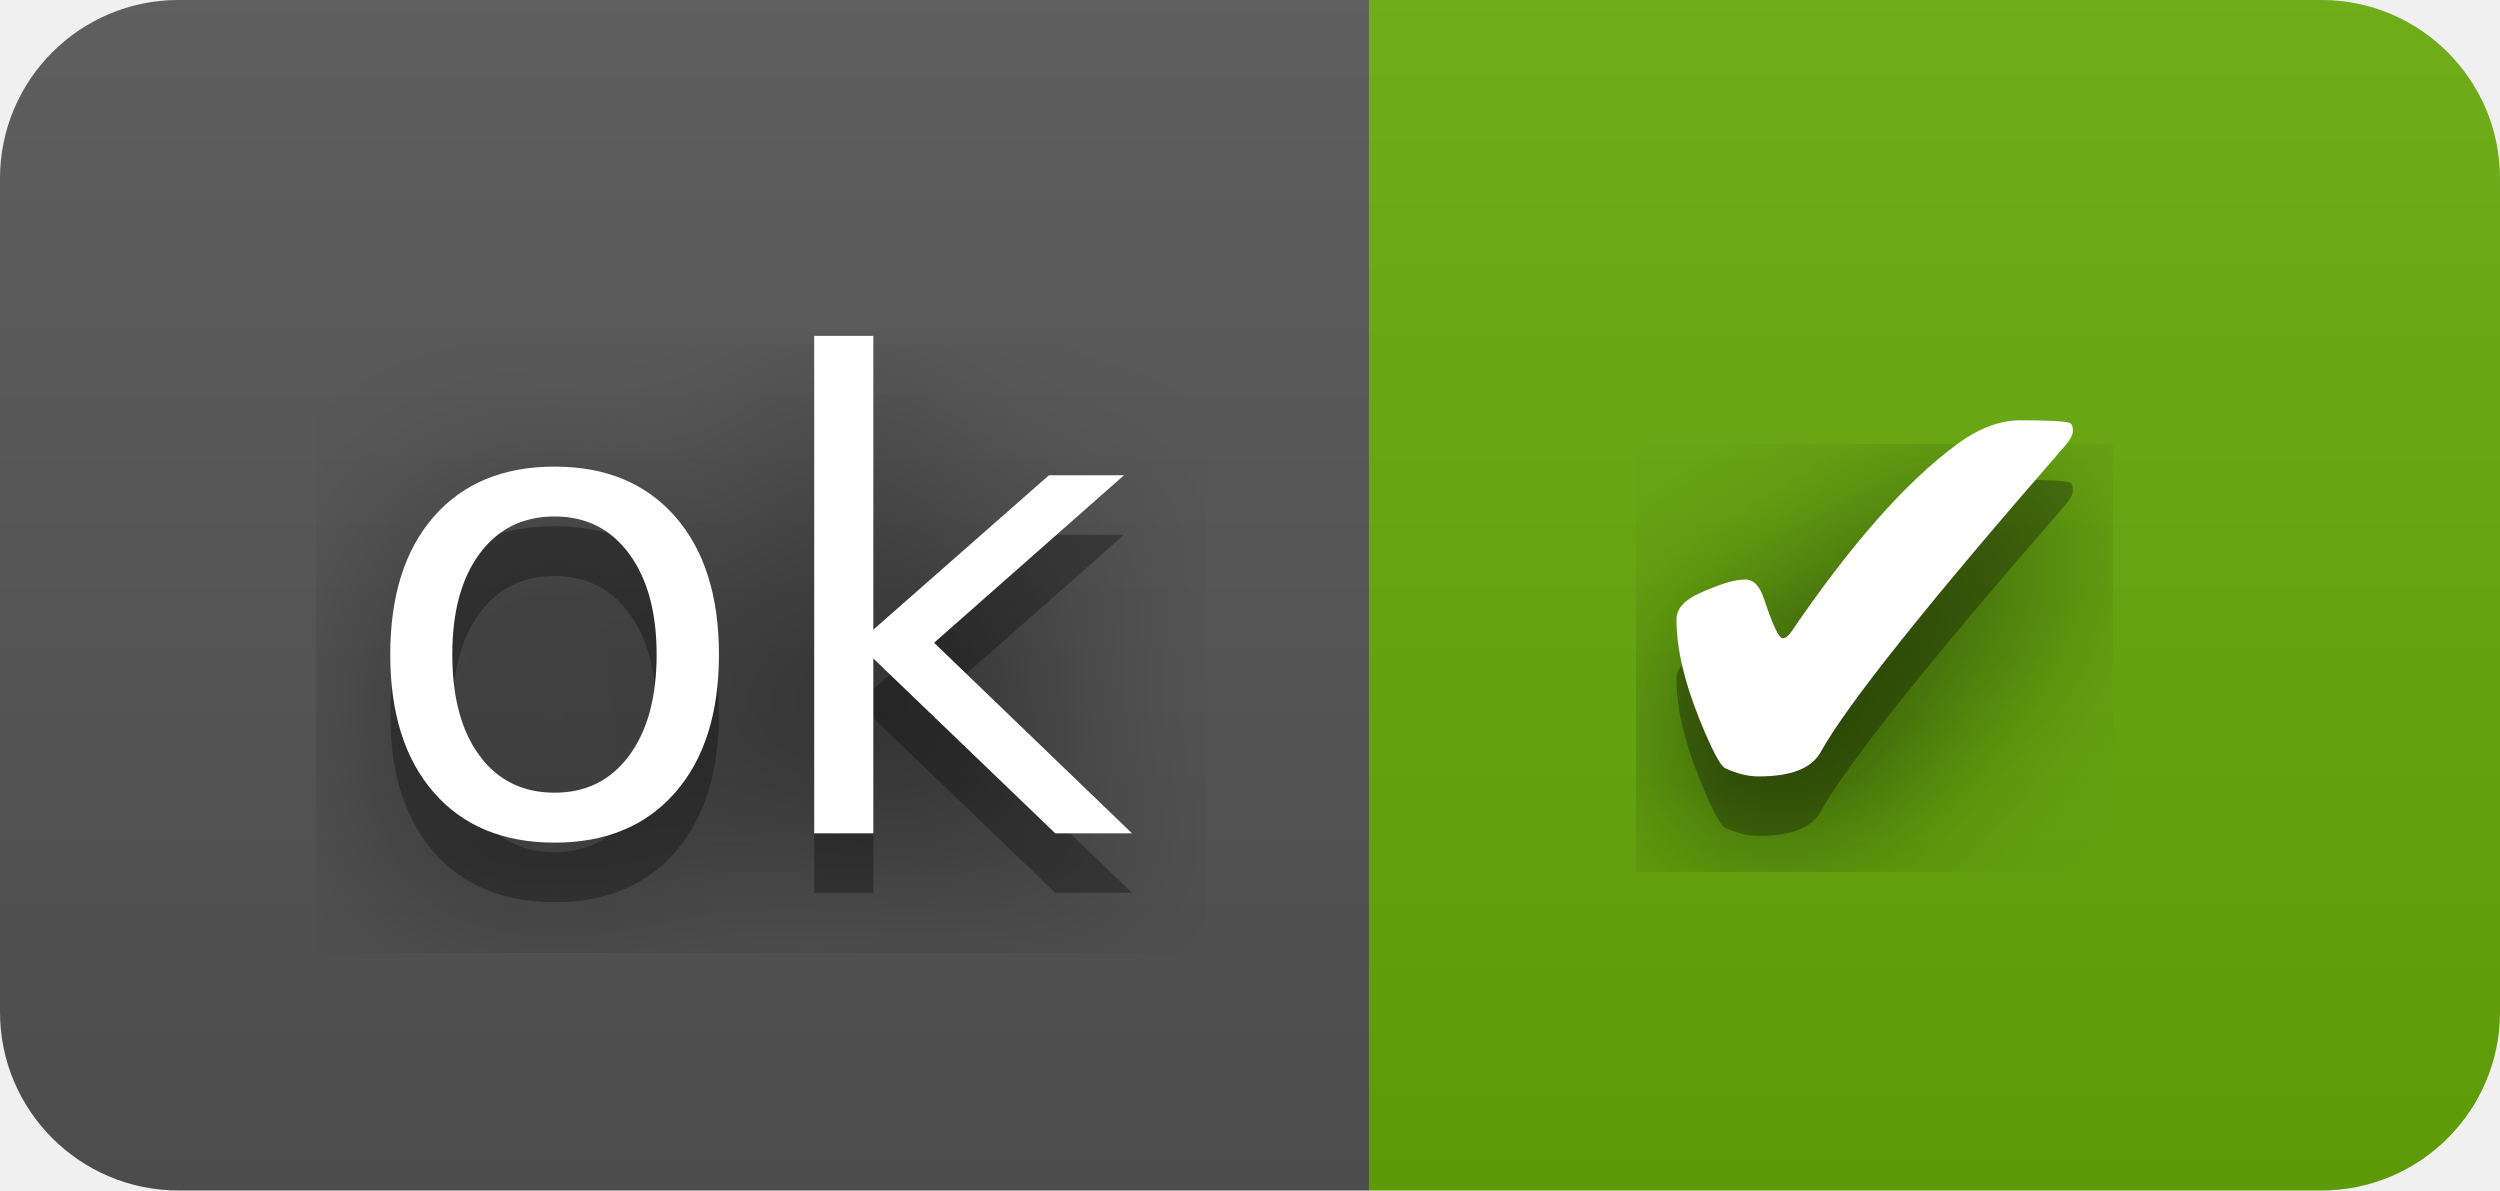
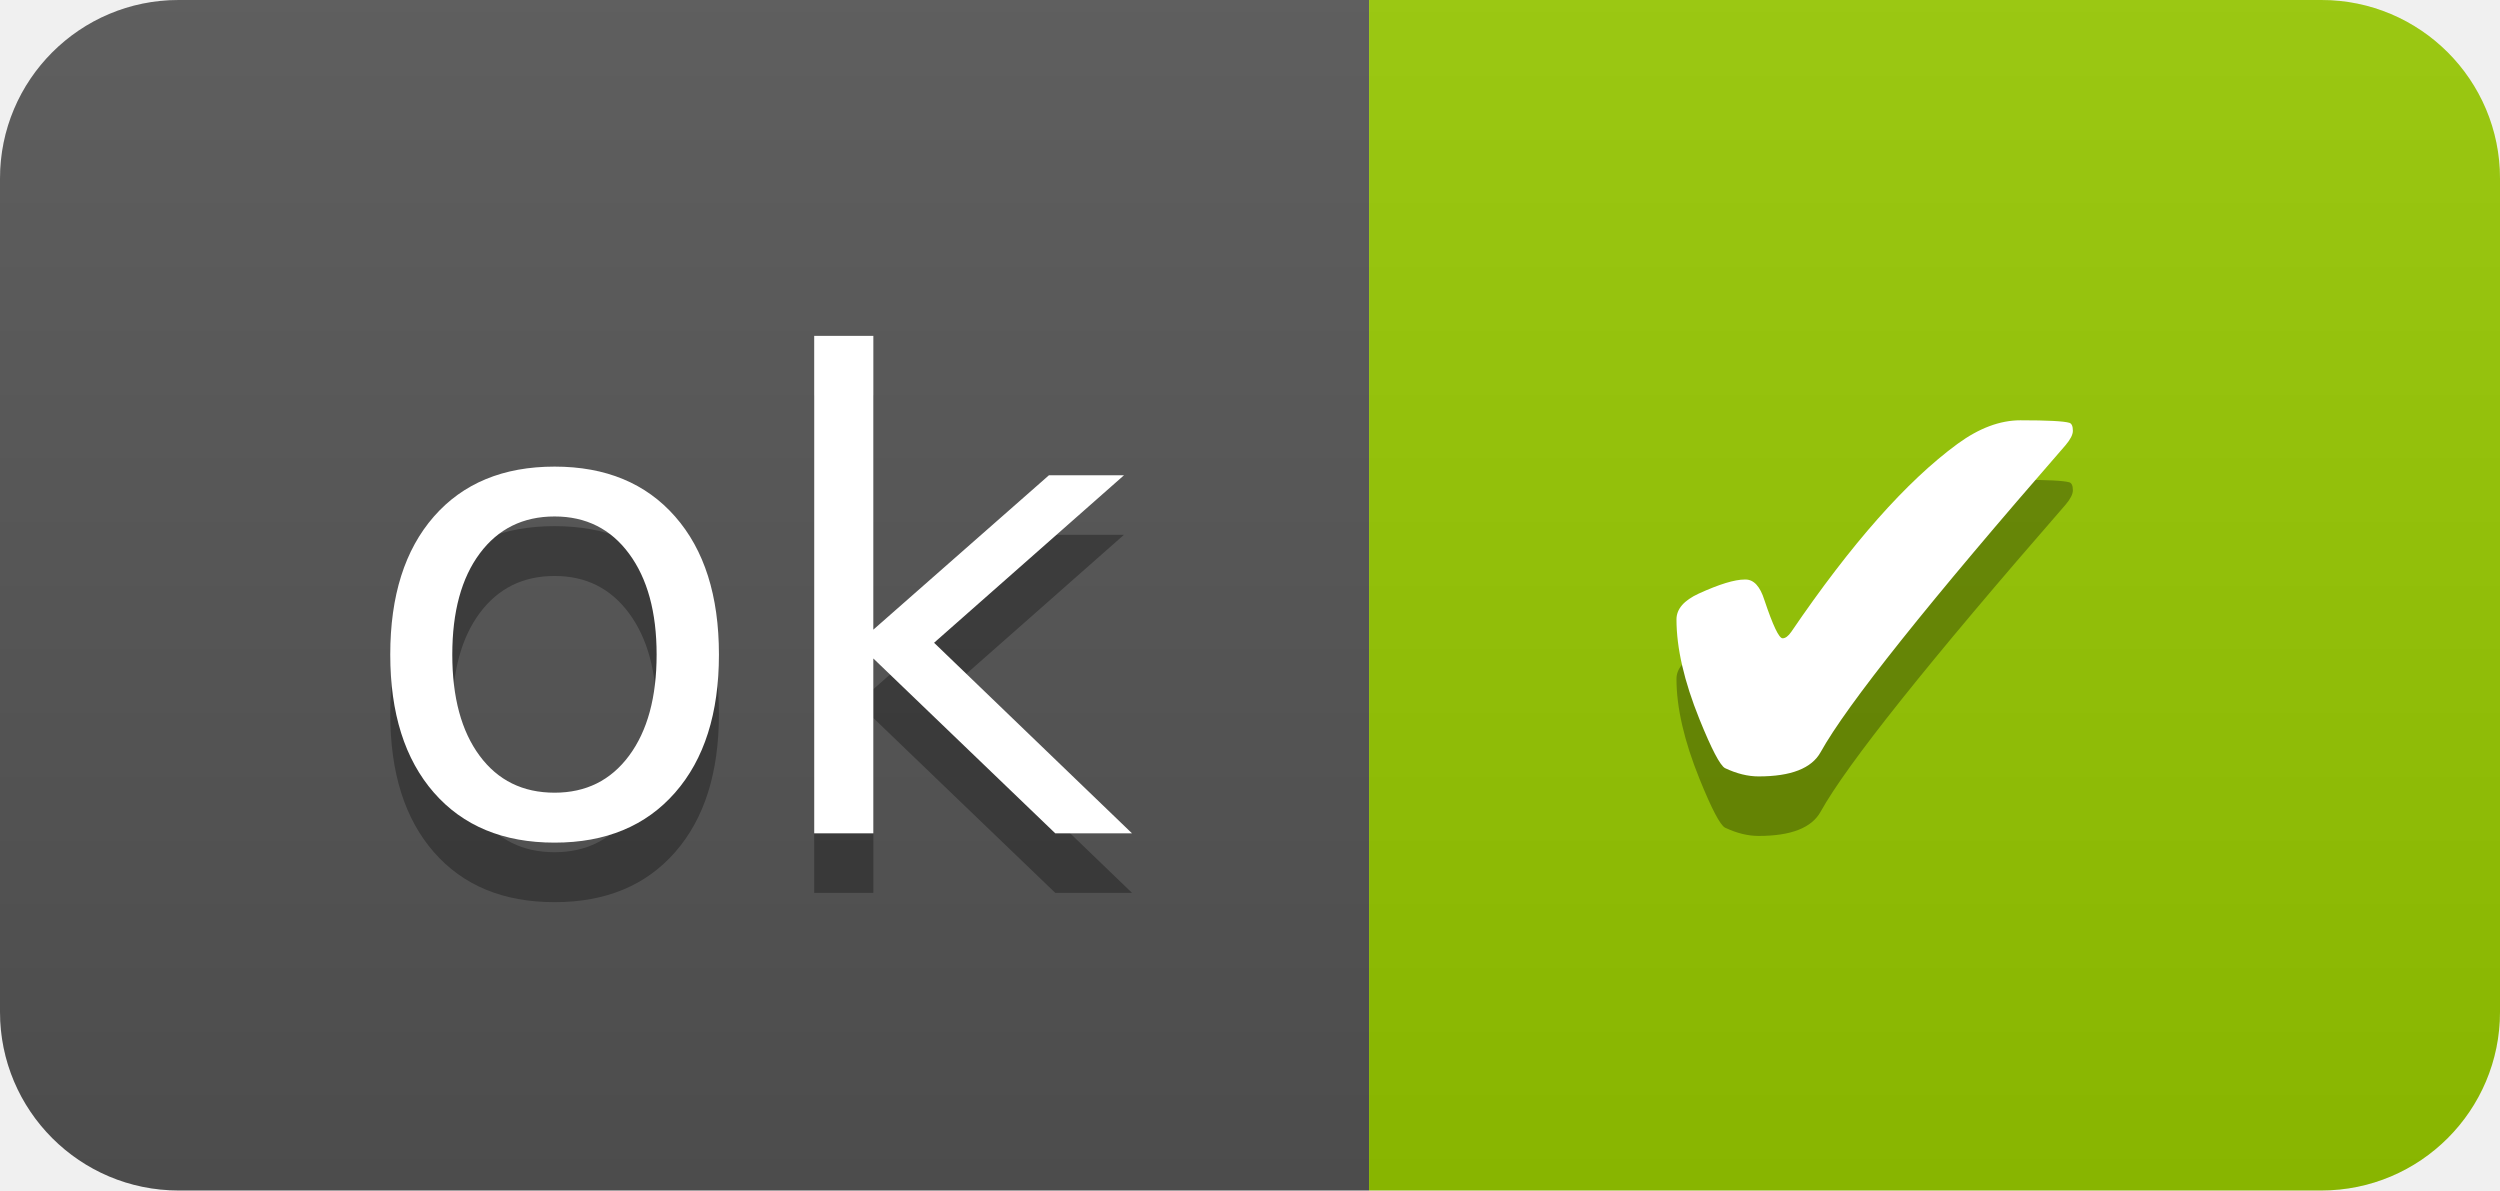
<svg xmlns="http://www.w3.org/2000/svg" width="42" height="20" role="img" aria-label="ok: ✔">
-   <filter id="blur">
-     <feGaussianBlur in="SourceGraphic" stdDeviation="16" />
-   </filter>
  <linearGradient id="s" x2="0" y2="100%">
    <stop offset="0" stop-color="#bbb" stop-opacity=".1" />
    <stop offset="1" stop-opacity=".1" />
  </linearGradient>
  <clipPath id="r">
    <rect width="42" height="20" rx="3" fill="#fff" />
  </clipPath>
  <g clip-path="url(#r)">
    <rect width="23" height="20" fill="#555" />
-     <rect x="23" width="19" height="20" fill="#67ac09" />
+     <rect x="23" width="19" height="20" fill="#97ca00" />
    <rect width="42" height="20" fill="url(#s)" />
  </g>
  <g fill="#fff" text-anchor="middle" font-family="Verdana,Geneva,DejaVu Sans,sans-serif" text-rendering="geometricPrecision" font-size="110">
-     <text aria-hidden="true" x="125" y="150" fill="#010101" fill-opacity=".80" filter="url(#blur)" transform="scale(.1)" textLength="130">ok</text>
    <text aria-hidden="true" x="125" y="150" fill="#010101" fill-opacity=".3" transform="scale(.1)" textLength="130">ok</text>
    <text x="125" y="140" transform="scale(.1)" fill="#fff" textLength="130">ok</text>
-     <text aria-hidden="true" x="315" y="150" fill="#010101" fill-opacity=".80" filter="url(#blur)" transform="scale(.1)" textLength="90">✔</text>
    <text aria-hidden="true" x="315" y="150" fill="#010101" fill-opacity=".3" transform="scale(.1)" textLength="90">✔</text>
    <text x="315" y="140" transform="scale(.1)" fill="#fff" textLength="90">✔</text>
  </g>
</svg>
